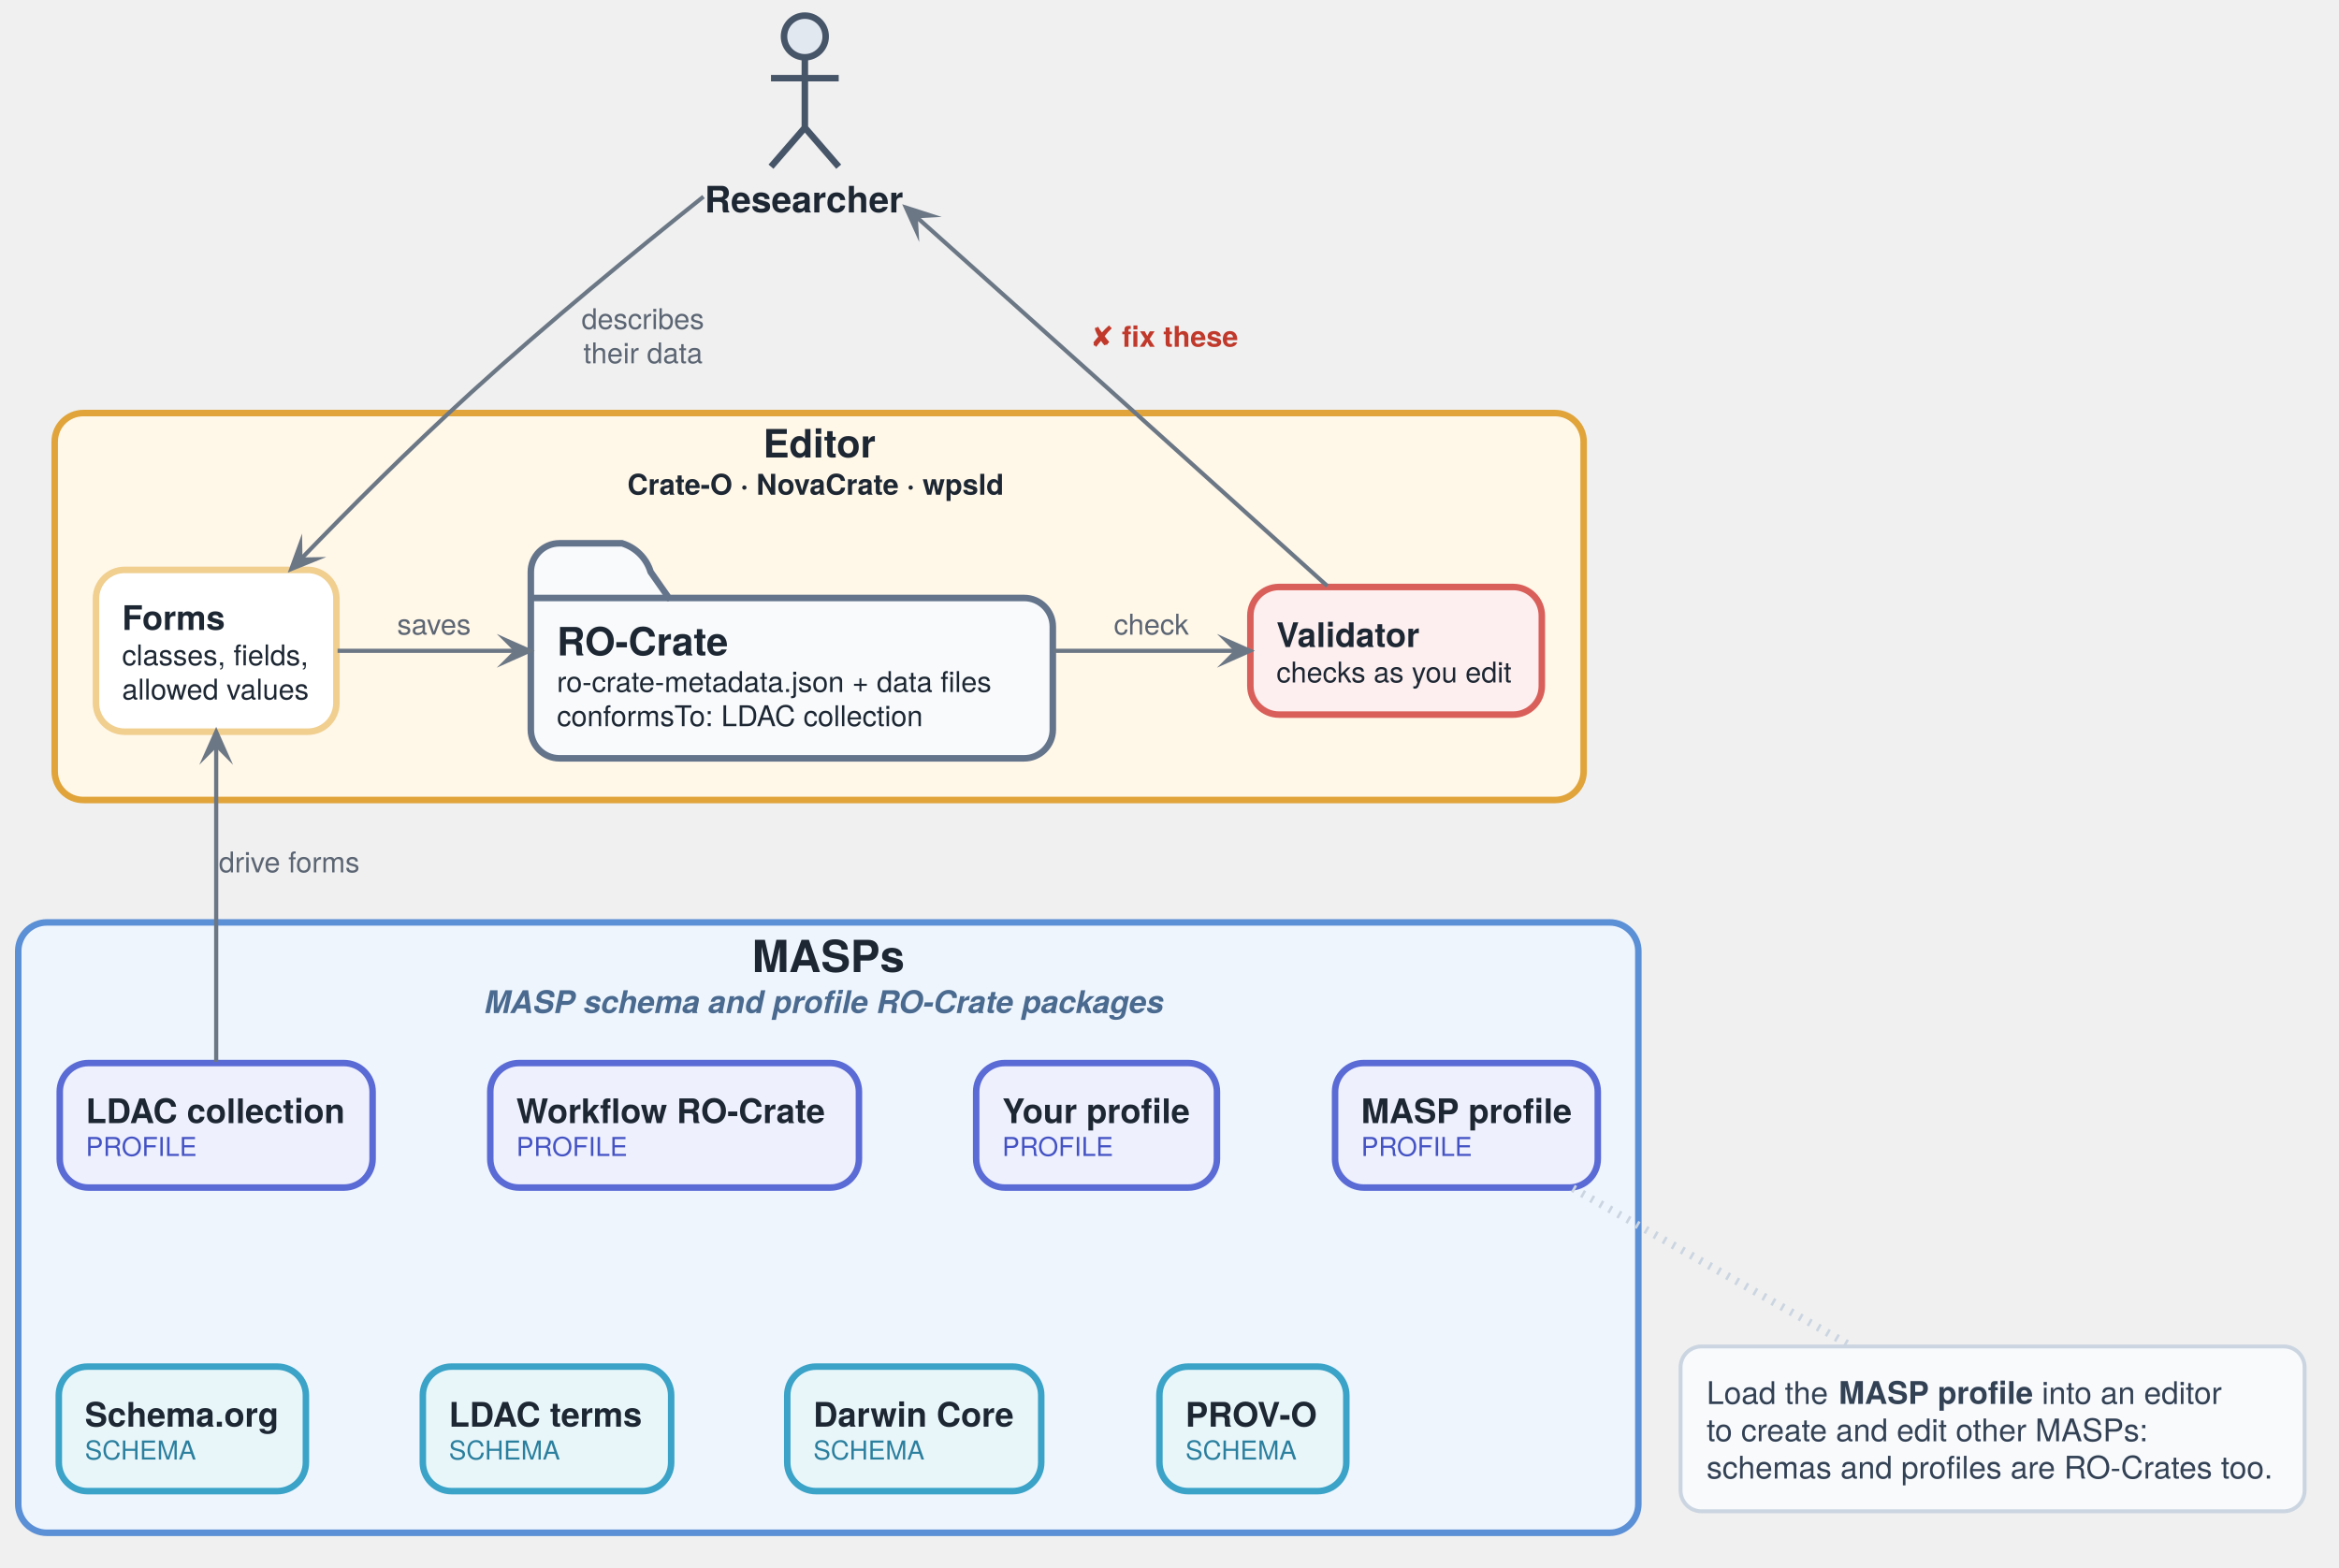
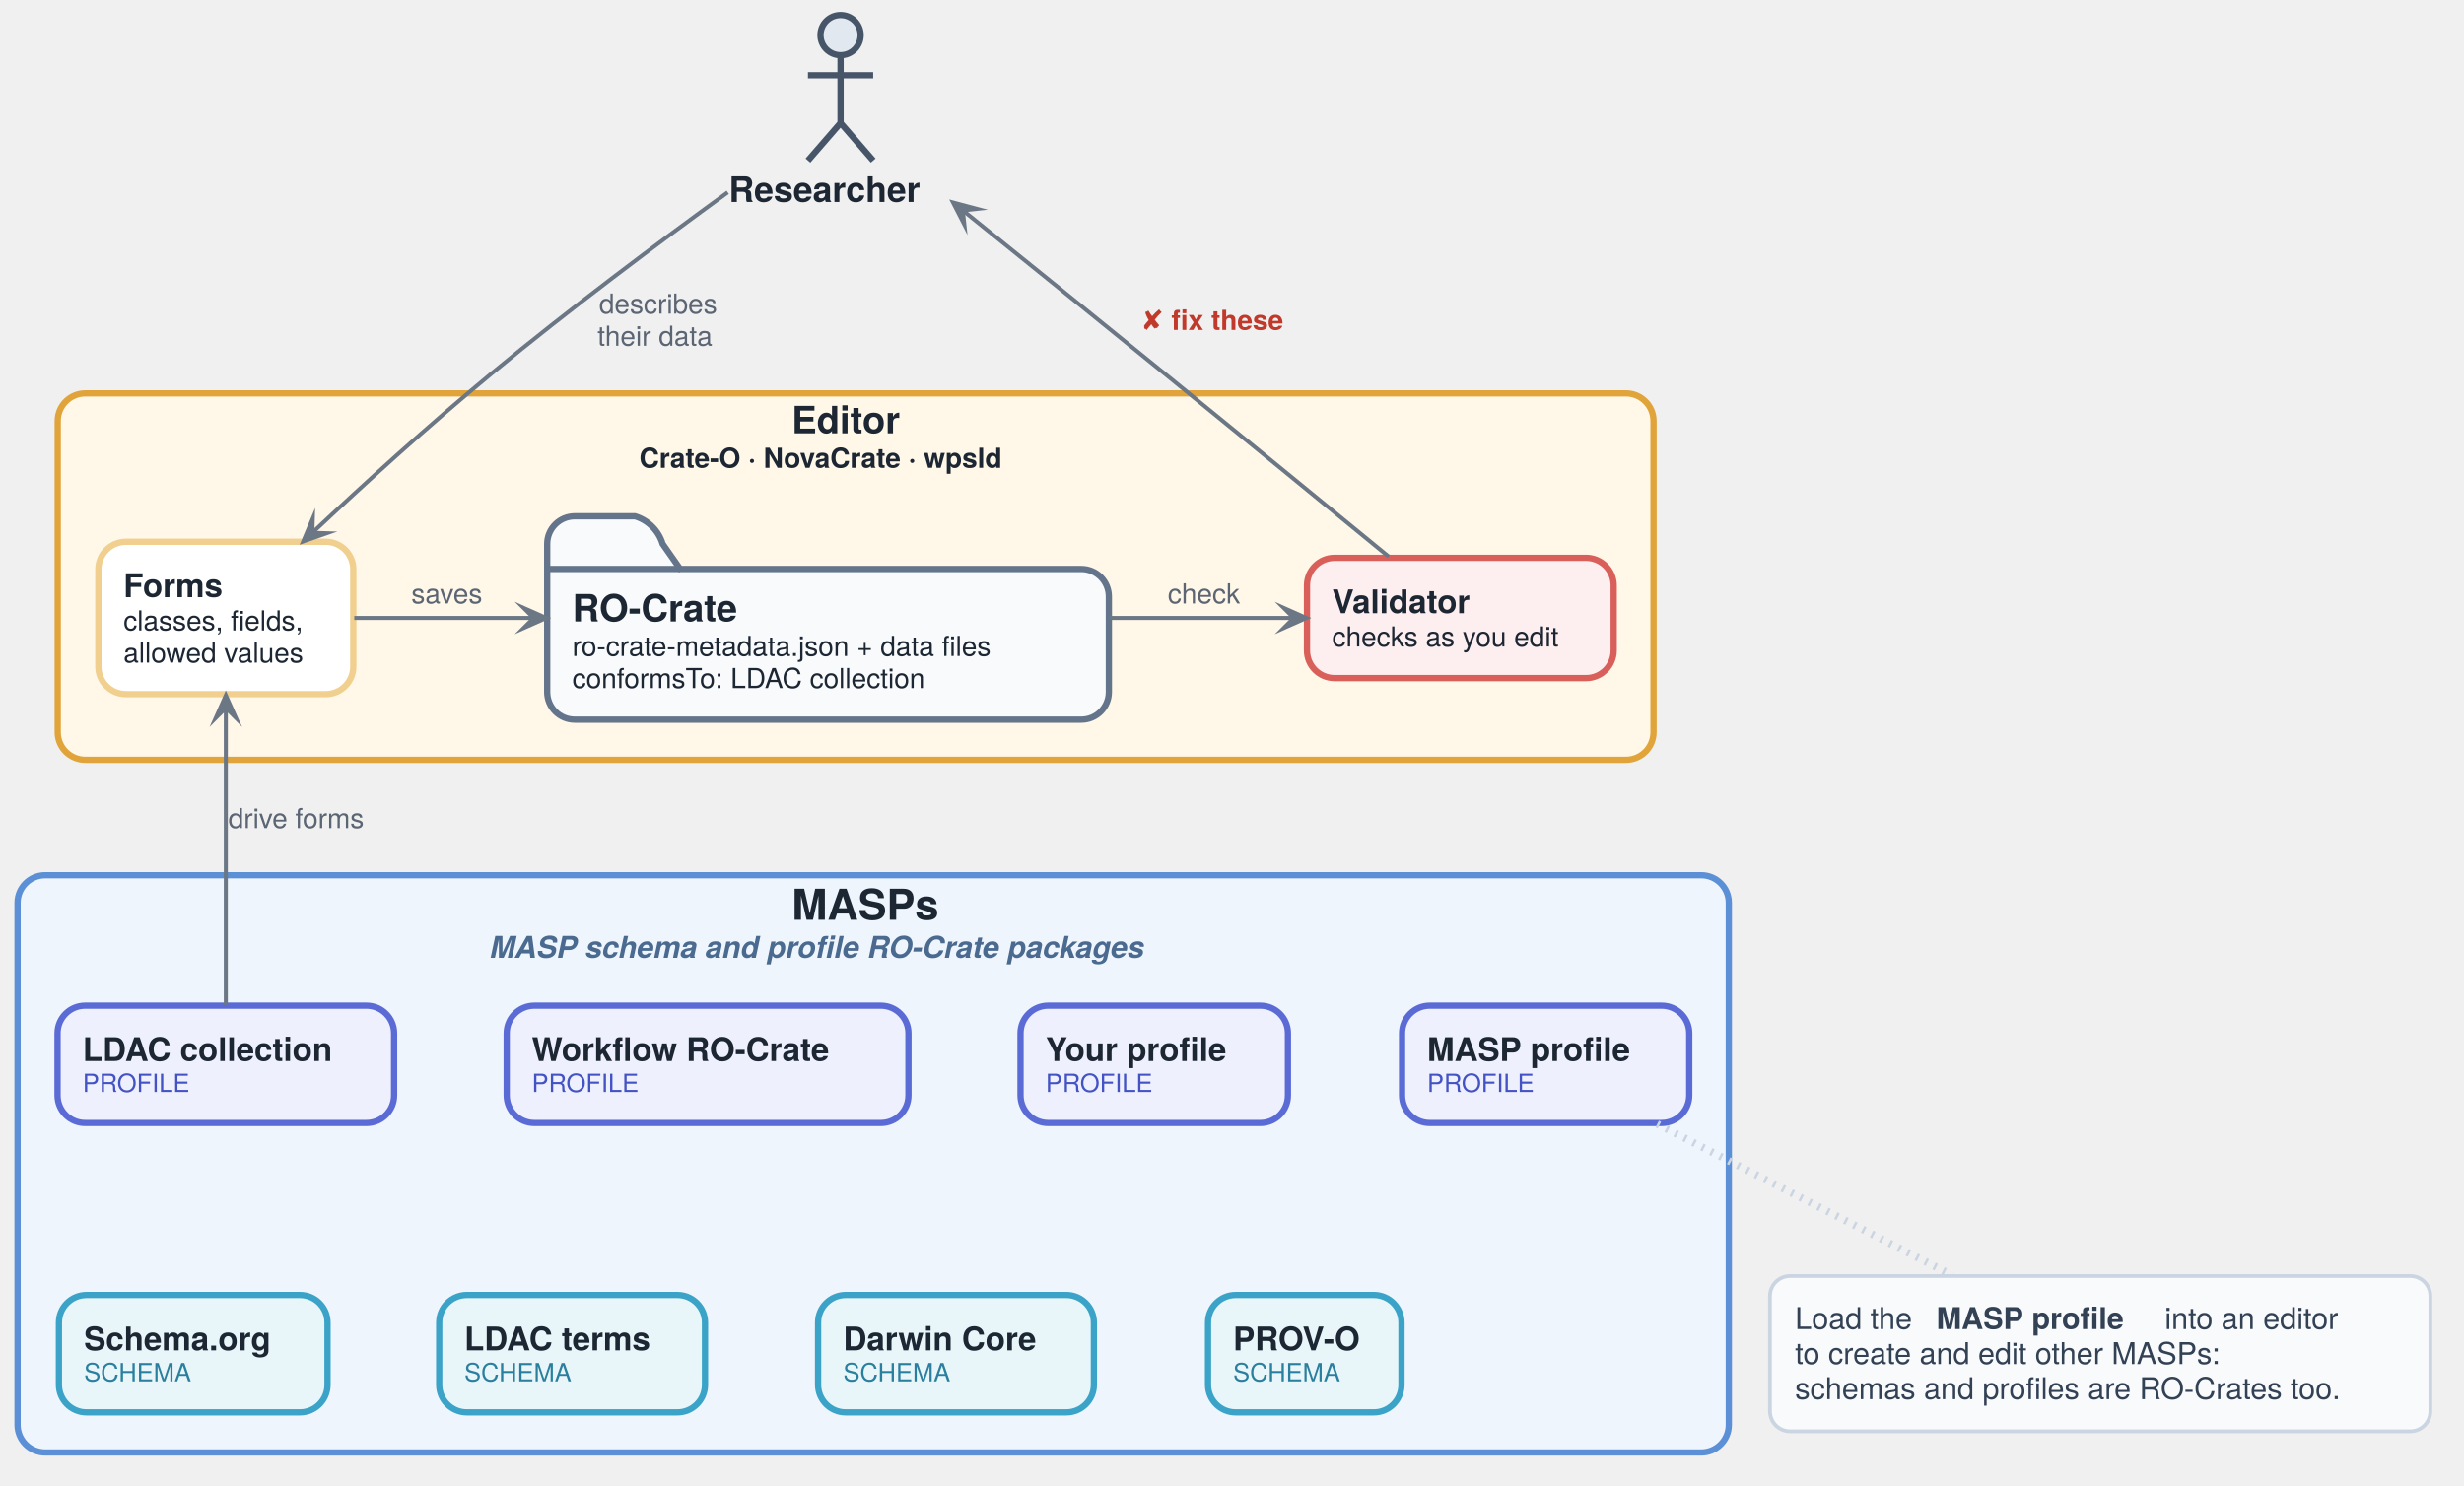
- <svg xmlns="http://www.w3.org/2000/svg" version="1.1" data-diagram-type="DESCRIPTION" style="width:898px;height:602px;background:#FFFFFF;" width="898px" height="602px" viewBox="0 0 898 602" zoomAndPan="magnify" preserveAspectRatio="none" contentStyleType="text/css">
+ <svg xmlns="http://www.w3.org/2000/svg" version="1.1" data-diagram-type="DESCRIPTION" style="width:982px;height:592px;background:#FFFFFF;" width="982px" height="592px" viewBox="0 0 982 592" zoomAndPan="magnify" preserveAspectRatio="none" contentStyleType="text/css">
  <defs />
  <g font-family="sans-serif" lengthAdjust="spacing">
    <g class="cluster" data-qualified-name="editor" id="ent0002" data-source-line="8">
-       <rect x="21" y="158.59" width="587" height="148.56" fill="#FFF7E8" style="stroke:#E0A43A;stroke-width:2.5;" rx="11" ry="11" />
-       <text x="292.983" y="175.65" fill="#1D2733" font-size="15" textLength="43.035" font-weight="700" font-family="'Helvetica Neue'">Editor</text>
-       <text x="240.855" y="189.949" fill="#1D2733" font-size="11" textLength="147.29" font-weight="700" font-family="'Helvetica Neue'">Crate-O · NovaCrate · wpsld</text>
+       <rect x="23" y="156.8" width="636" height="146.07" fill="#FFF7E8" style="stroke:#E0A43A;stroke-width:2.5;" rx="11" ry="11" />
+       <text x="315.501" y="172.723" fill="#1D2733" font-size="15" textLength="50.999" font-weight="700" font-family="'Helvetica Neue'">Editor</text>
+       <text x="254.772" y="186.471" fill="#1D2733" font-size="11" textLength="172.455" font-weight="700" font-family="'Helvetica Neue'">Crate-O · NovaCrate · wpsld</text>
    </g>
    <g class="cluster" data-qualified-name="masps" id="ent0006" data-source-line="9">
-       <rect x="7" y="354.15" width="622" height="234.35" fill="#EEF5FD" style="stroke:#5B8FD6;stroke-width:2.5;" rx="11" ry="11" />
-       <text x="288.717" y="373.218" fill="#1D2733" font-size="17" textLength="58.565" font-weight="700" font-family="'Helvetica Neue'">MASPs</text>
-       <text x="185.994" y="388.955" fill="#4A6A8F" font-size="12" textLength="264.012" font-weight="700" font-style="italic" font-family="'Helvetica Neue'">MASP schema and profile RO-Crate packages</text>
+       <rect x="7" y="348.87" width="682" height="230.11" fill="#EEF5FD" style="stroke:#5B8FD6;stroke-width:2.5;" rx="11" ry="11" />
+       <text x="315.552" y="366.65" fill="#1D2733" font-size="17" textLength="64.896" font-weight="700" font-family="'Helvetica Neue'">MASPs</text>
+       <text x="195.234" y="381.798" fill="#4A6A8F" font-size="12" textLength="305.531" font-weight="700" font-style="italic" font-family="'Helvetica Neue'">MASP schema and profile RO-Crate packages</text>
    </g>
    <g class="entity" data-qualified-name="editor.forms" id="ent0003" data-source-line="9">
-       <rect x="36.85" y="218.81" width="92.303" height="62.119" fill="#FFF" style="stroke:#F0CF8F;stroke-width:2.5;" rx="11" ry="11" />
-       <text x="46.85" y="241.862" fill="#1D2733" font-size="13" textLength="39.468" font-weight="700" font-family="'Helvetica Neue'">Forms</text>
-       <text x="46.85" y="255.463" fill="#1D2733" font-size="11" textLength="71.907" font-family="'Helvetica Neue'">classes, fields,</text>
-       <text x="46.85" y="268.586" fill="#1D2733" font-size="11" textLength="72.303" font-family="'Helvetica Neue'">allowed values</text>
+       <rect x="39.2" y="215.96" width="101.603" height="60.742" fill="#FFF" style="stroke:#F0CF8F;stroke-width:2.5;" rx="11" ry="11" />
+       <text x="49.2" y="238.027" fill="#1D2733" font-size="13" textLength="45.506" font-weight="700" font-family="'Helvetica Neue'">Forms</text>
+       <text x="49.2" y="251.303" fill="#1D2733" font-size="11" textLength="79.761" font-family="'Helvetica Neue'">classes, fields,</text>
+       <text x="49.2" y="264.108" fill="#1D2733" font-size="11" textLength="81.603" font-family="'Helvetica Neue'">allowed values</text>
    </g>
    <g class="entity" data-qualified-name="editor.crate" id="ent0004" data-source-line="10">
-       <path d="M214.8,208.59 L238.8,208.59 A16.5,16.5 0 0 1 249.8,219.59 L256.8,229.59 L393.201,229.59 A11,11 0 0 1 404.201,240.59 L404.201,280.151 A11,11 0 0 1 393.201,291.151 L214.8,291.151 A11,11 0 0 1 203.8,280.151 L203.8,219.59 A11,11 0 0 1 214.8,208.59" style="stroke:#64748B;stroke-width:2.5;" fill="#F8FAFC" />
-       <line x1="203.8" y1="229.59" x2="256.8" y2="229.59" style="stroke:#64748B;stroke-width:2.5;" />
-       <text x="213.8" y="251.65" fill="#1D2733" font-size="15" textLength="68.055" font-weight="700" font-family="'Helvetica Neue'">RO-Crate</text>
-       <text x="213.8" y="265.685" fill="#1D2733" font-size="11" textLength="170.401" font-family="'Helvetica Neue'">ro-crate-metadata.json + data files</text>
-       <text x="213.8" y="278.808" fill="#1D2733" font-size="11" textLength="144.441" font-family="'Helvetica Neue'">conformsTo: LDAC collection</text>
+       <path d="M229.08,205.8 L253.08,205.8 A16.5,16.5 0 0 1 264.08,216.8 L271.08,226.8 L430.928,226.8 A11,11 0 0 1 441.928,237.8 L441.928,275.87 A11,11 0 0 1 430.928,286.87 L229.08,286.87 A11,11 0 0 1 218.08,275.87 L218.08,216.8 A11,11 0 0 1 229.08,205.8" style="stroke:#64748B;stroke-width:2.5;" fill="#F8FAFC" />
+       <line x1="218.08" y1="226.8" x2="271.08" y2="226.8" style="stroke:#64748B;stroke-width:2.5;" />
+       <text x="228.08" y="247.723" fill="#1D2733" font-size="15" textLength="76.399" font-weight="700" font-family="'Helvetica Neue'">RO-Crate</text>
+       <text x="228.08" y="261.471" fill="#1D2733" font-size="11" textLength="193.848" font-family="'Helvetica Neue'">ro-crate-metadata.json + data files</text>
+       <text x="228.08" y="274.276" fill="#1D2733" font-size="11" textLength="158.05" font-family="'Helvetica Neue'">conformsTo: LDAC collection</text>
    </g>
    <g class="entity" data-qualified-name="editor.validator" id="ent0005" data-source-line="11">
-       <rect x="480.05" y="225.37" width="111.894" height="48.996" fill="#FDEFEF" style="stroke:#D9605A;stroke-width:2.5;" rx="11" ry="11" />
-       <text x="490.05" y="248.422" fill="#1D2733" font-size="13" textLength="55.341" font-weight="700" font-family="'Helvetica Neue'">Validator</text>
-       <text x="490.05" y="262.023" fill="#1D2733" font-size="11" textLength="91.894" font-family="'Helvetica Neue'">checks as you edit</text>
+       <rect x="520.89" y="222.36" width="122.228" height="47.938" fill="#FDEFEF" style="stroke:#D9605A;stroke-width:2.5;" rx="11" ry="11" />
+       <text x="530.89" y="244.427" fill="#1D2733" font-size="13" textLength="67.38" font-weight="700" font-family="'Helvetica Neue'">Validator</text>
+       <text x="530.89" y="257.703" fill="#1D2733" font-size="11" textLength="102.228" font-family="'Helvetica Neue'">checks as you edit</text>
    </g>
    <g class="entity" data-qualified-name="masps.m_org" id="ent0007" data-source-line="10">
-       <rect x="22.57" y="524.7" width="94.867" height="47.803" fill="#E8F6FA" style="stroke:#3BA3C7;stroke-width:2.5;" rx="11" ry="11" />
-       <text x="32.57" y="547.752" fill="#1D2733" font-size="13" textLength="74.867" font-weight="700" font-family="'Helvetica Neue'">Schema.org</text>
-       <text x="32.57" y="560.373" fill="#2B7F9E" font-size="10" textLength="42.22" font-family="'Helvetica Neue'">SCHEMA</text>
+       <rect x="23.48" y="516.21" width="107.045" height="46.773" fill="#E8F6FA" style="stroke:#3BA3C7;stroke-width:2.5;" rx="11" ry="11" />
+       <text x="33.48" y="538.277" fill="#1D2733" font-size="13" textLength="87.045" font-weight="700" font-family="'Helvetica Neue'">Schema.org</text>
+       <text x="33.48" y="550.625" fill="#2B7F9E" font-size="10" textLength="42.637" font-family="'Helvetica Neue'">SCHEMA</text>
    </g>
    <g class="entity" data-qualified-name="masps.m_ldact" id="ent0008" data-source-line="11">
-       <rect x="162.33" y="524.7" width="95.348" height="47.803" fill="#E8F6FA" style="stroke:#3BA3C7;stroke-width:2.5;" rx="11" ry="11" />
-       <text x="172.33" y="547.752" fill="#1D2733" font-size="13" textLength="75.348" font-weight="700" font-family="'Helvetica Neue'">LDAC terms</text>
-       <text x="172.33" y="560.373" fill="#2B7F9E" font-size="10" textLength="42.22" font-family="'Helvetica Neue'">SCHEMA</text>
+       <rect x="175.04" y="516.21" width="105.928" height="46.773" fill="#E8F6FA" style="stroke:#3BA3C7;stroke-width:2.5;" rx="11" ry="11" />
+       <text x="185.04" y="538.277" fill="#1D2733" font-size="13" textLength="85.928" font-weight="700" font-family="'Helvetica Neue'">LDAC terms</text>
+       <text x="185.04" y="550.625" fill="#2B7F9E" font-size="10" textLength="42.637" font-family="'Helvetica Neue'">SCHEMA</text>
    </g>
    <g class="entity" data-qualified-name="masps.m_dwc" id="ent0009" data-source-line="12">
-       <rect x="302.25" y="524.7" width="97.506" height="47.803" fill="#E8F6FA" style="stroke:#3BA3C7;stroke-width:2.5;" rx="11" ry="11" />
-       <text x="312.25" y="547.752" fill="#1D2733" font-size="13" textLength="77.506" font-weight="700" font-family="'Helvetica Neue'">Darwin Core</text>
-       <text x="312.25" y="560.373" fill="#2B7F9E" font-size="10" textLength="42.22" font-family="'Helvetica Neue'">SCHEMA</text>
+       <rect x="326.04" y="516.21" width="109.921" height="46.773" fill="#E8F6FA" style="stroke:#3BA3C7;stroke-width:2.5;" rx="11" ry="11" />
+       <text x="336.04" y="538.277" fill="#1D2733" font-size="13" textLength="89.921" font-weight="700" font-family="'Helvetica Neue'">Darwin Core</text>
+       <text x="336.04" y="550.625" fill="#2B7F9E" font-size="10" textLength="42.637" font-family="'Helvetica Neue'">SCHEMA</text>
    </g>
    <g class="entity" data-qualified-name="masps.m_prov" id="ent0010" data-source-line="13">
-       <rect x="445.12" y="524.7" width="71.766" height="47.803" fill="#E8F6FA" style="stroke:#3BA3C7;stroke-width:2.5;" rx="11" ry="11" />
-       <text x="455.12" y="547.752" fill="#1D2733" font-size="13" textLength="51.766" font-weight="700" font-family="'Helvetica Neue'">PROV-O</text>
-       <text x="455.12" y="560.373" fill="#2B7F9E" font-size="10" textLength="42.22" font-family="'Helvetica Neue'">SCHEMA</text>
+       <rect x="481.45" y="516.21" width="77.097" height="46.773" fill="#E8F6FA" style="stroke:#3BA3C7;stroke-width:2.5;" rx="11" ry="11" />
+       <text x="491.45" y="538.277" fill="#1D2733" font-size="13" textLength="57.097" font-weight="700" font-family="'Helvetica Neue'">PROV-O</text>
+       <text x="491.45" y="550.625" fill="#2B7F9E" font-size="10" textLength="42.637" font-family="'Helvetica Neue'">SCHEMA</text>
    </g>
    <g class="entity" data-qualified-name="masps.m_ldac" id="ent0011" data-source-line="15">
-       <rect x="22.94" y="408.15" width="120.113" height="47.803" fill="#EEF0FD" style="stroke:#5B6BD6;stroke-width:2.5;" rx="11" ry="11" />
-       <text x="32.94" y="431.202" fill="#1D2733" font-size="13" textLength="100.113" font-weight="700" font-family="'Helvetica Neue'">LDAC collection</text>
-       <text x="32.94" y="443.823" fill="#4453C4" font-size="10" textLength="40.93" font-family="'Helvetica Neue'">PROFILE</text>
+       <rect x="22.93" y="400.87" width="134.131" height="46.773" fill="#EEF0FD" style="stroke:#5B6BD6;stroke-width:2.5;" rx="11" ry="11" />
+       <text x="32.93" y="422.937" fill="#1D2733" font-size="13" textLength="114.131" font-weight="700" font-family="'Helvetica Neue'">LDAC collection</text>
+       <text x="32.93" y="435.285" fill="#4453C4" font-size="10" textLength="41.44" font-family="'Helvetica Neue'">PROFILE</text>
    </g>
    <g class="entity" data-qualified-name="masps.m_wf" id="ent0012" data-source-line="16">
-       <rect x="188.23" y="408.15" width="141.537" height="47.803" fill="#EEF0FD" style="stroke:#5B6BD6;stroke-width:2.5;" rx="11" ry="11" />
-       <text x="198.23" y="431.202" fill="#1D2733" font-size="13" textLength="121.537" font-weight="700" font-family="'Helvetica Neue'">Workflow RO-Crate</text>
-       <text x="198.23" y="443.823" fill="#4453C4" font-size="10" textLength="40.93" font-family="'Helvetica Neue'">PROFILE</text>
+       <rect x="201.94" y="400.87" width="160.118" height="46.773" fill="#EEF0FD" style="stroke:#5B6BD6;stroke-width:2.5;" rx="11" ry="11" />
+       <text x="211.94" y="422.937" fill="#1D2733" font-size="13" textLength="140.118" font-weight="700" font-family="'Helvetica Neue'">Workflow RO-Crate</text>
+       <text x="211.94" y="435.285" fill="#4453C4" font-size="10" textLength="41.44" font-family="'Helvetica Neue'">PROFILE</text>
    </g>
    <g class="entity" data-qualified-name="masps.m_yours" id="ent0013" data-source-line="17">
-       <rect x="374.78" y="408.15" width="92.436" height="47.803" fill="#EEF0FD" style="stroke:#5B6BD6;stroke-width:2.5;" rx="11" ry="11" />
-       <text x="384.78" y="431.202" fill="#1D2733" font-size="13" textLength="72.436" font-weight="700" font-family="'Helvetica Neue'">Your profile</text>
-       <text x="384.78" y="443.823" fill="#4453C4" font-size="10" textLength="40.93" font-family="'Helvetica Neue'">PROFILE</text>
+       <rect x="406.72" y="400.87" width="106.569" height="46.773" fill="#EEF0FD" style="stroke:#5B6BD6;stroke-width:2.5;" rx="11" ry="11" />
+       <text x="416.72" y="422.937" fill="#1D2733" font-size="13" textLength="86.569" font-weight="700" font-family="'Helvetica Neue'">Your profile</text>
+       <text x="416.72" y="435.285" fill="#4453C4" font-size="10" textLength="41.44" font-family="'Helvetica Neue'">PROFILE</text>
    </g>
    <g class="entity" data-qualified-name="masps.m_masp" id="ent0014" data-source-line="18">
-       <rect x="512.57" y="408.15" width="100.86" height="47.803" fill="#EEF0FD" style="stroke:#5B6BD6;stroke-width:2.5;" rx="11" ry="11" />
-       <text x="522.57" y="431.202" fill="#1D2733" font-size="13" textLength="80.86" font-weight="700" font-family="'Helvetica Neue'">MASP profile</text>
-       <text x="522.57" y="443.823" fill="#4453C4" font-size="10" textLength="40.93" font-family="'Helvetica Neue'">PROFILE</text>
+       <rect x="558.78" y="400.87" width="114.447" height="46.773" fill="#EEF0FD" style="stroke:#5B6BD6;stroke-width:2.5;" rx="11" ry="11" />
+       <text x="568.78" y="422.937" fill="#1D2733" font-size="13" textLength="94.447" font-weight="700" font-family="'Helvetica Neue'">MASP profile</text>
+       <text x="568.78" y="435.285" fill="#4453C4" font-size="10" textLength="41.44" font-family="'Helvetica Neue'">PROFILE</text>
    </g>
    <g class="entity" data-qualified-name="person" id="ent0001" data-source-line="5">
-       <ellipse cx="309" cy="14" rx="8" ry="8" fill="#E2E8F0" style="stroke:#475569;stroke-width:2.5;" />
-       <path d="M309,22 L309,49 M296,30 L322,30 M309,49 L296,64 M309,49 L322,64" style="stroke:#475569;stroke-width:2.5;" fill="none" />
-       <text x="270.5" y="81.556" fill="#1D2733" font-size="14" textLength="77" font-weight="700" font-family="'Helvetica Neue'">Researcher</text>
+       <ellipse cx="335" cy="14" rx="8" ry="8" fill="#E2E8F0" style="stroke:#475569;stroke-width:2.5;" />
+       <path d="M335,22 L335,49 M322,30 L348,30 M335,49 L322,64 M335,49 L348,64" style="stroke:#475569;stroke-width:2.5;" fill="none" />
+       <text x="290.44" y="80.495" fill="#1D2733" font-size="14" textLength="89.12" font-weight="700" font-family="'Helvetica Neue'">Researcher</text>
    </g>
    <g class="entity" data-qualified-name="masp_note" id="ent0030" data-source-line="30">
-       <rect x="645.21" y="516.96" width="239.588" height="63.284" fill="#F8FAFC" style="stroke:#CBD5E1;stroke-width:1.5;" rx="8" ry="8" />
-       <text x="655.21" y="539.056" fill="#334155" font-size="12" textLength="47.352" font-family="'Helvetica Neue'">Load the</text>
-       <text x="705.898" y="539.008" fill="#334155" font-size="12" textLength="74.64" font-weight="700" font-family="'Helvetica Neue'">MASP profile</text>
-       <text x="783.874" y="539.056" fill="#334155" font-size="12" textLength="70.68" font-family="'Helvetica Neue'">into an editor</text>
-       <text x="655.21" y="553.372" fill="#334155" font-size="12" textLength="172.032" font-family="'Helvetica Neue'">to create and edit other MASPs:</text>
-       <text x="655.21" y="567.688" fill="#334155" font-size="12" textLength="219.588" font-family="'Helvetica Neue'">schemas and profiles are RO-Crates too.</text>
+       <rect x="705.4" y="508.64" width="263.193" height="61.906" fill="#F8FAFC" style="stroke:#CBD5E1;stroke-width:1.5;" rx="8" ry="8" />
+       <text x="715.4" y="529.779" fill="#334155" font-size="12" textLength="52.506" font-family="'Helvetica Neue'">Load the</text>
+       <text x="771.72" y="529.779" fill="#334155" font-size="12" textLength="87.182" font-weight="700" font-family="'Helvetica Neue'">MASP profile</text>
+       <text x="862.716" y="529.779" fill="#334155" font-size="12" textLength="80.889" font-family="'Helvetica Neue'">into an editor</text>
+       <text x="715.4" y="543.747" fill="#334155" font-size="12" textLength="190.77" font-family="'Helvetica Neue'">to create and edit other MASPs:</text>
+       <text x="715.4" y="557.716" fill="#334155" font-size="12" textLength="243.193" font-family="'Helvetica Neue'">schemas and profiles are RO-Crates too.</text>
    </g>
    <g class="link" data-entity-1="ent0001" data-entity-2="ent0003" id="lnk23" data-source-line="21" data-link-type="dependency">
-       <path d="M270.09,75.5 C244.29,96.09 209.97,124.23 181,150.59 C156.94,172.48 134.474,195.024 115.334,214.834" style="stroke:#6B7785;stroke-width:1.6;" fill="none" id="person-to-forms" />
-       <polygon points="111.86,218.43,120.99,214.737,115.334,214.834,115.237,209.178,111.86,218.43" fill="#6B7785" style="stroke:#6B7785;stroke-width:1.6;stroke-linejoin:miter;stroke-miterlimit:10;" />
-       <text x="223.26" y="126.37" fill="#5B6573" font-size="11" textLength="47.872" font-family="'Helvetica Neue'">describes</text>
-       <text x="223.969" y="139.493" fill="#5B6573" font-size="11" textLength="46.453" font-family="'Helvetica Neue'">their data</text>
+       <path d="M290.03,76.66 C262.4,96.74 226.56,123.53 196,148.8 C169.91,170.37 145.273,192.836 124.483,212.376" style="stroke:#6B7785;stroke-width:1.6;" fill="none" id="person-to-forms" />
+       <polygon points="120.84,215.8,130.138,212.551,124.483,212.376,124.659,206.722,120.84,215.8" fill="#6B7785" style="stroke:#6B7785;stroke-width:1.6;stroke-linejoin:miter;stroke-miterlimit:10;" />
+       <text x="238.768" y="125.01" fill="#5B6573" font-size="11" textLength="52.588" font-family="'Helvetica Neue'">describes</text>
+       <text x="238.11" y="137.815" fill="#5B6573" font-size="11" textLength="53.904" font-family="'Helvetica Neue'">their data</text>
    </g>
    <g class="link" data-entity-1="ent0003" data-entity-2="ent0004" id="lnk24" data-source-line="22" data-link-type="dependency">
-       <path d="M129.6,249.87 C151.13,249.87 172.59,249.87 198.33,249.87" style="stroke:#6B7785;stroke-width:1.6;" fill="none" id="forms-to-crate" />
-       <polygon points="203.33,249.87,194.33,245.87,198.33,249.87,194.33,253.87,203.33,249.87" fill="#6B7785" style="stroke:#6B7785;stroke-width:1.6;stroke-linejoin:miter;stroke-miterlimit:10;" />
-       <text x="152.48" y="243.65" fill="#5B6573" font-size="11" textLength="28.314" font-family="'Helvetica Neue'">saves</text>
+       <path d="M141.19,246.33 C163.63,246.33 185.92,246.33 212.69,246.33" style="stroke:#6B7785;stroke-width:1.6;" fill="none" id="forms-to-crate" />
+       <polygon points="217.69,246.33,208.69,242.33,212.69,246.33,208.69,250.33,217.69,246.33" fill="#6B7785" style="stroke:#6B7785;stroke-width:1.6;stroke-linejoin:miter;stroke-miterlimit:10;" />
+       <text x="163.94" y="240.54" fill="#5B6573" font-size="11" textLength="31.48" font-family="'Helvetica Neue'">saves</text>
    </g>
    <g class="link" data-entity-1="ent0004" data-entity-2="ent0005" id="lnk25" data-source-line="23" data-link-type="dependency">
-       <path d="M404.41,249.87 C430.25,249.87 452.14,249.87 474.83,249.87" style="stroke:#6B7785;stroke-width:1.6;" fill="none" id="crate-to-validator" />
-       <polygon points="479.83,249.87,470.83,245.87,474.83,249.87,470.83,253.87,479.83,249.87" fill="#6B7785" style="stroke:#6B7785;stroke-width:1.6;stroke-linejoin:miter;stroke-miterlimit:10;" />
-       <text x="427.63" y="243.65" fill="#5B6573" font-size="11" textLength="29.546" font-family="'Helvetica Neue'">check</text>
+       <path d="M442.37,246.33 C469.27,246.33 492.02,246.33 515.62,246.33" style="stroke:#6B7785;stroke-width:1.6;" fill="none" id="crate-to-validator" />
+       <polygon points="520.62,246.33,511.62,242.33,515.62,246.33,511.62,250.33,520.62,246.33" fill="#6B7785" style="stroke:#6B7785;stroke-width:1.6;stroke-linejoin:miter;stroke-miterlimit:10;" />
+       <text x="465.41" y="240.54" fill="#5B6573" font-size="11" textLength="32.205" font-family="'Helvetica Neue'">check</text>
    </g>
    <g class="link" data-entity-1="ent0001" data-entity-2="ent0005" id="lnk27" data-source-line="24" data-link-type="dependency">
-       <path d="M351.558,83.042 C374.588,103.622 400.62,126.9 427,150.59 C455.25,175.96 487.54,205.09 509.6,225.01" style="stroke:#6B7785;stroke-width:1.6;" fill="none" id="person-backto-validator" />
-       <polygon points="347.83,79.71,351.876,88.69,351.558,83.042,357.206,82.724,347.83,79.71" fill="#6B7785" style="stroke:#6B7785;stroke-width:1.6;stroke-linejoin:miter;stroke-miterlimit:10;" />
-       <text x="418.45" y="133.134" fill="#C0392B" font-size="11" textLength="54.898" font-weight="700" font-family="'Helvetica Neue'">✘ fix these</text>
+       <path d="M383.724,83.867 C408.564,103.877 436.08,126.1 464,148.8 C494.6,173.67 529.56,202.29 553.43,221.87" style="stroke:#6B7785;stroke-width:1.6;" fill="none" id="person-backto-validator" />
+       <polygon points="379.83,80.73,384.329,89.491,383.724,83.867,389.348,83.261,379.83,80.73" fill="#6B7785" style="stroke:#6B7785;stroke-width:1.6;stroke-linejoin:miter;stroke-miterlimit:10;" />
+       <text x="454.57" y="131.51" fill="#C0392B" font-size="11" textLength="67.085" font-weight="700" font-family="'Helvetica Neue'">✘ fix these</text>
    </g>
    <g class="link" data-entity-1="ent0003" data-entity-2="ent0011" id="lnk29" data-source-line="27" data-link-type="dependency">
-       <path d="M83,286.03 C83,321.7 83,375.3 83,407.69" style="stroke:#6B7785;stroke-width:1.6;" fill="none" id="forms-backto-m_ldac" />
-       <polygon points="83,281.03,79,290.03,83,286.03,87,290.03,83,281.03" fill="#6B7785" style="stroke:#6B7785;stroke-width:1.6;stroke-linejoin:miter;stroke-miterlimit:10;" />
-       <text x="84" y="334.93" fill="#5B6573" font-size="11" textLength="55.209" font-family="'Helvetica Neue'">drive forms</text>
+       <path d="M90,282.17 C90,317.07 90,369.06 90,400.55" style="stroke:#6B7785;stroke-width:1.6;" fill="none" id="forms-backto-m_ldac" />
+       <polygon points="90,277.17,86,286.17,90,282.17,94,286.17,90,277.17" fill="#6B7785" style="stroke:#6B7785;stroke-width:1.6;stroke-linejoin:miter;stroke-miterlimit:10;" />
+       <text x="91" y="330.08" fill="#5B6573" font-size="11" textLength="62.906" font-family="'Helvetica Neue'">drive forms</text>
    </g>
    <g class="link" data-entity-1="ent0014" data-entity-2="ent0030" id="lnk31" data-source-line="31" data-link-type="association">
-       <path d="M603.88,456.23 C634.54,473.62 676.83,497.6 710.39,516.63" style="stroke:#CBD5E1;stroke-width:3;stroke-dasharray:1,3;" fill="none" id="m_masp-masp_note" />
+       <path d="M660.46,448.05 C694.24,465.38 741.02,489.37 777.95,508.31" style="stroke:#CBD5E1;stroke-width:3;stroke-dasharray:1,3;" fill="none" id="m_masp-masp_note" />
    </g>
  </g>
</svg>
